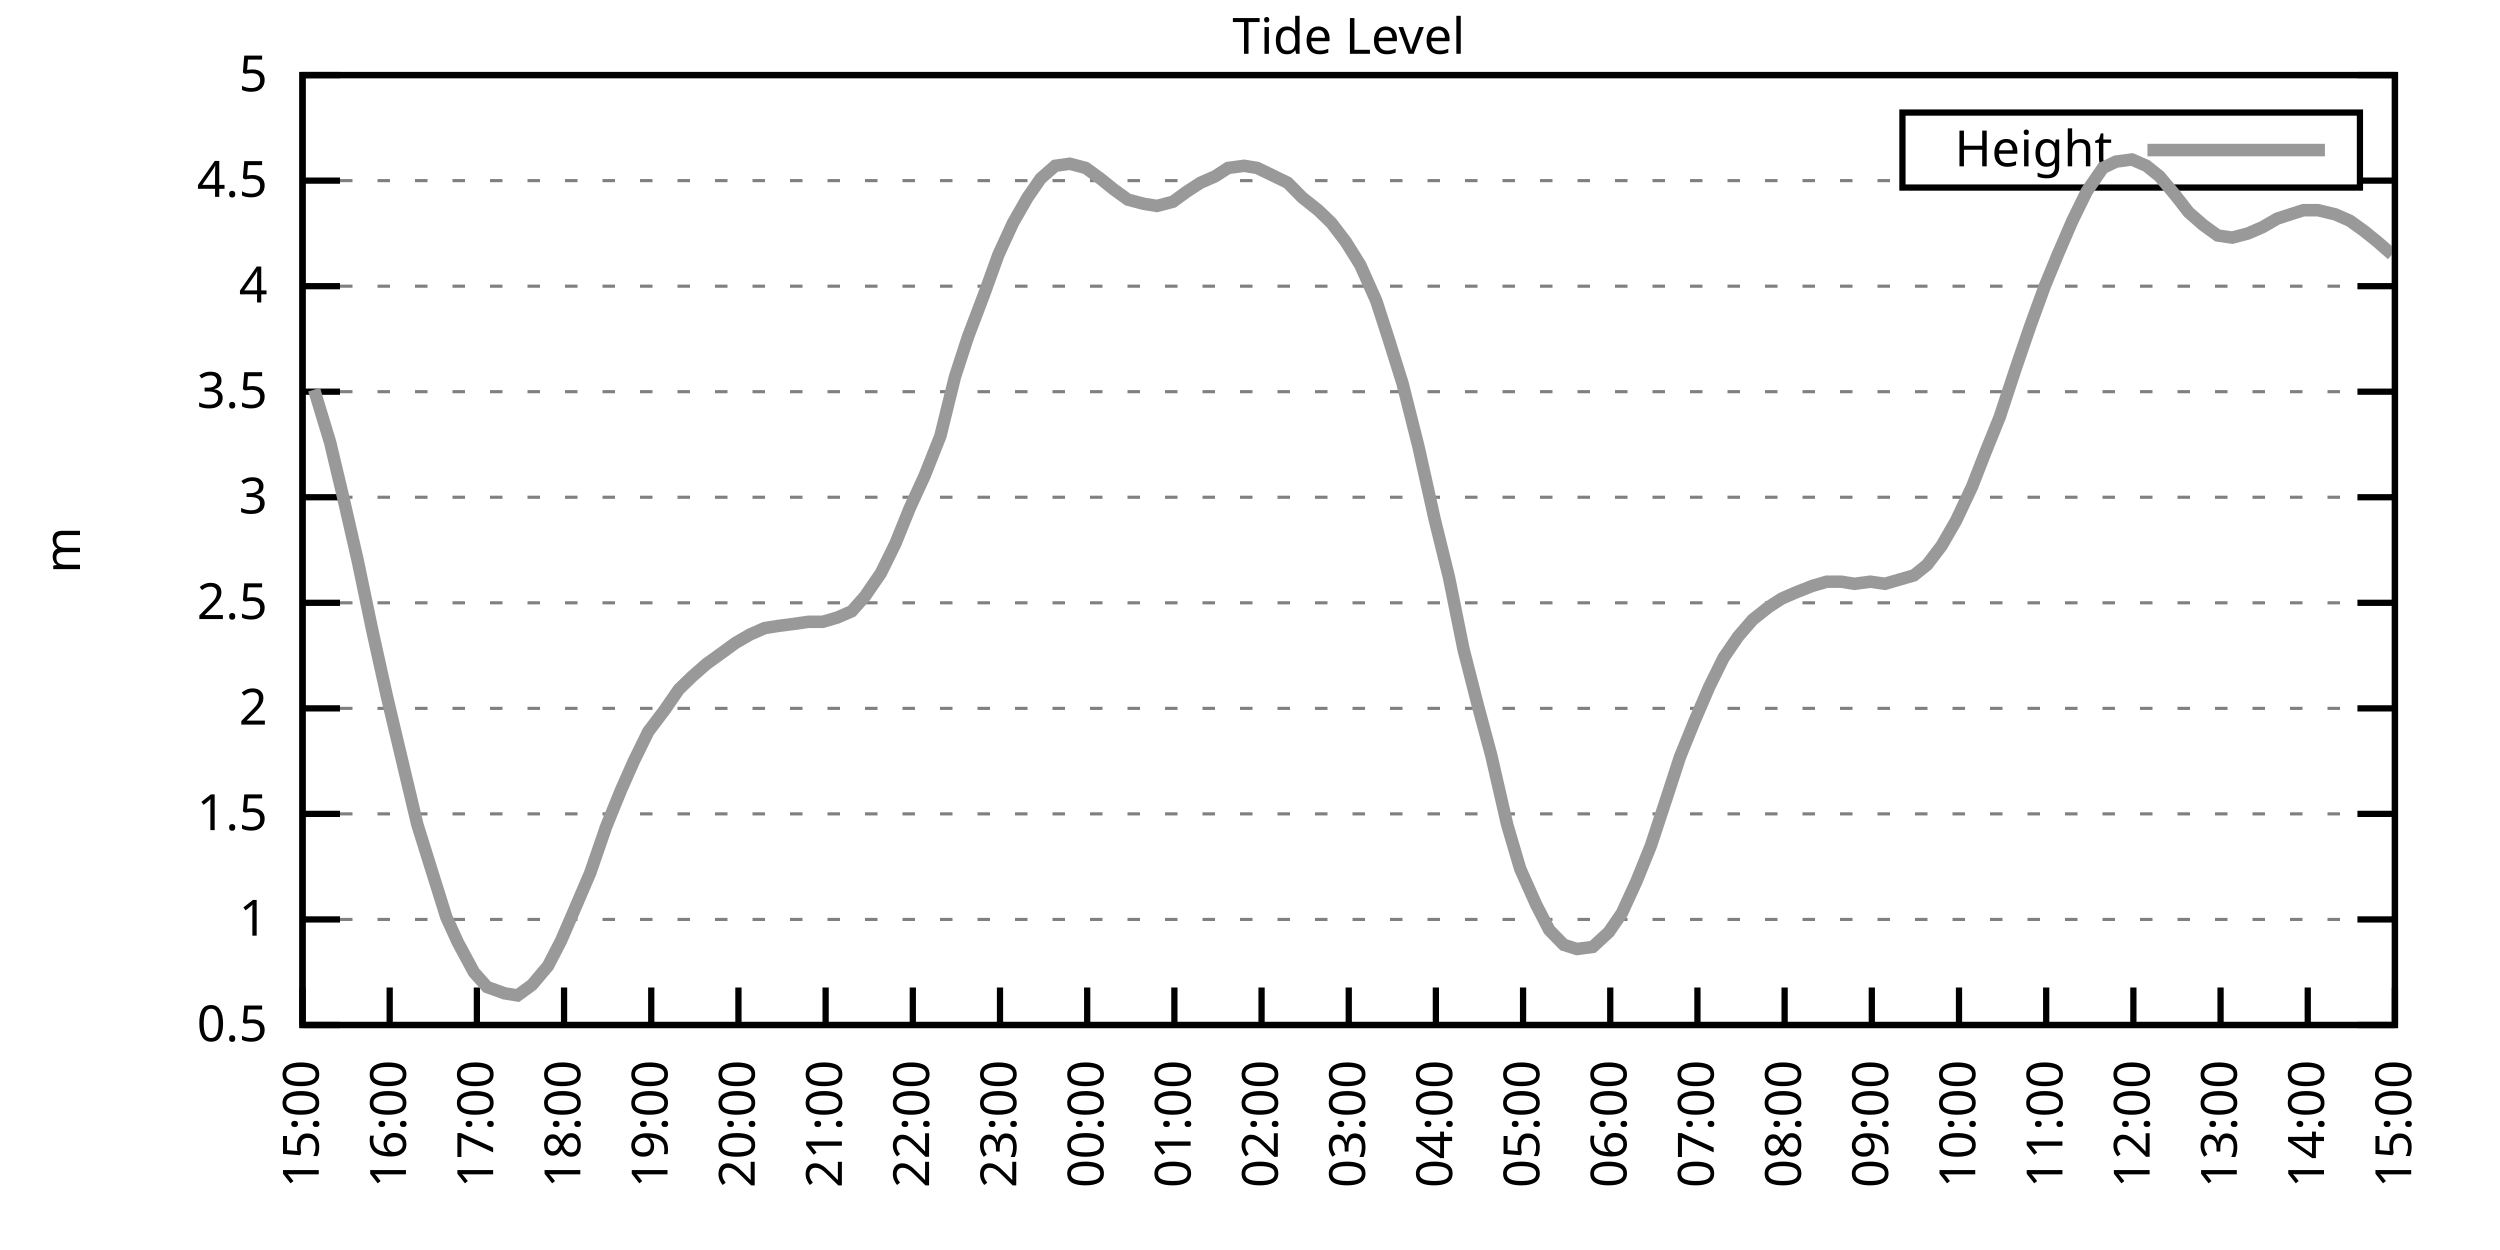
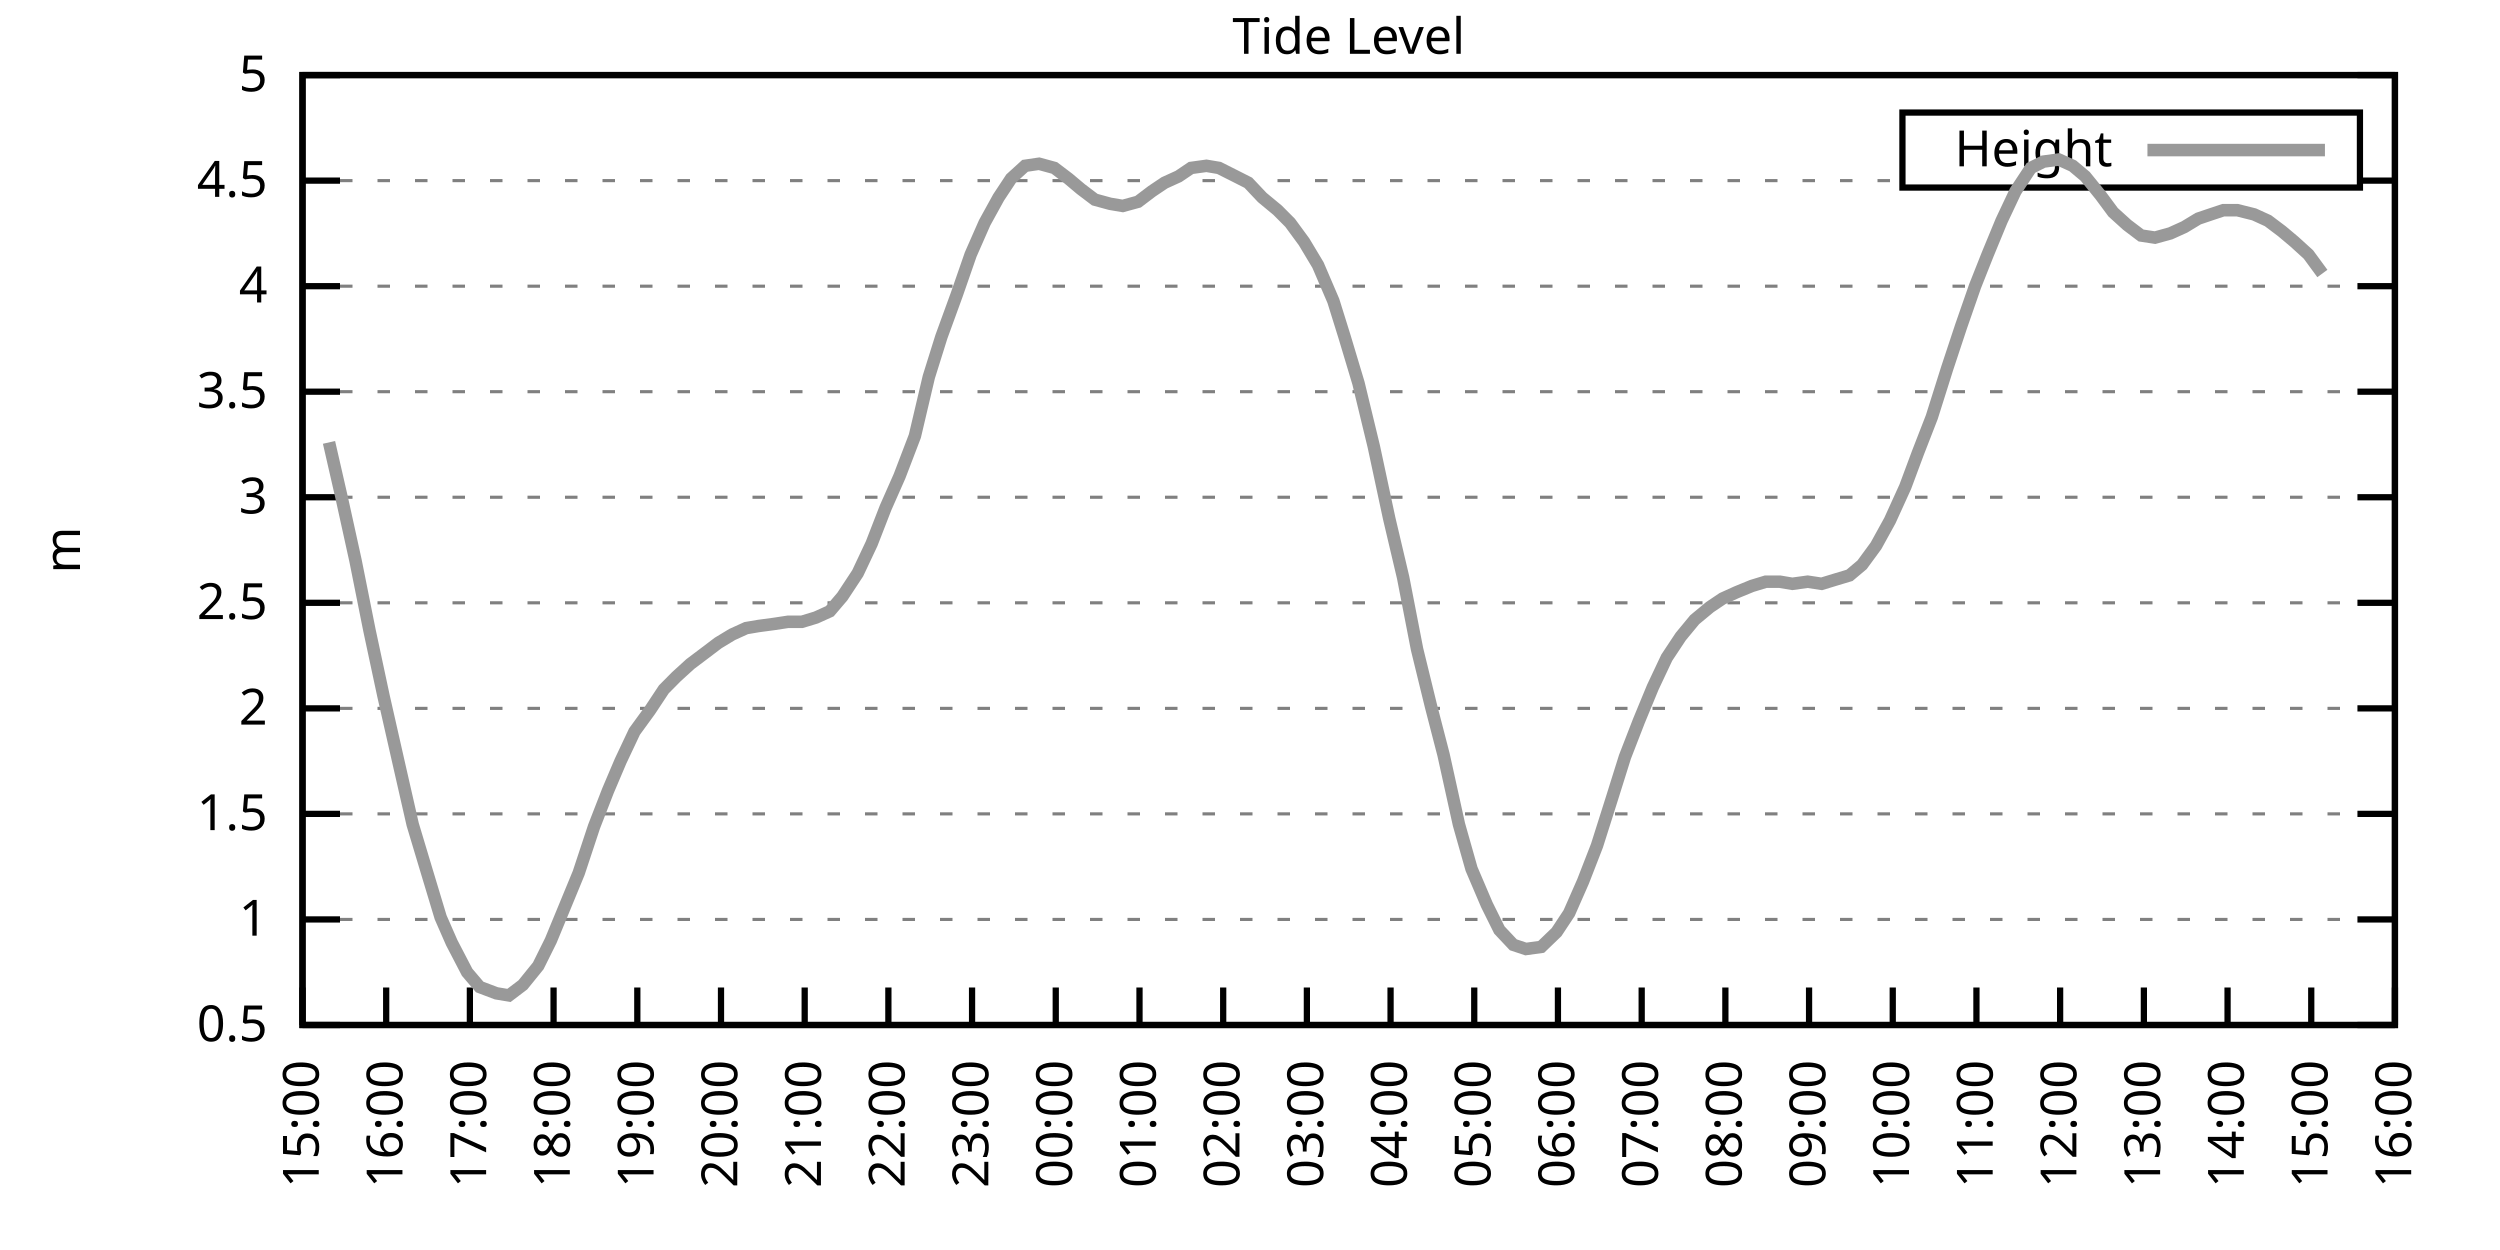
<svg xmlns="http://www.w3.org/2000/svg" xmlns:xlink="http://www.w3.org/1999/xlink" width="400" height="200" viewBox="0 0 400 200">
  <g id="gnuplot_canvas">
    <rect x="0" y="0" width="400" height="200" fill="none" />
    <defs>
      <circle id="gpDot" r="0.5" stroke-width="0.5" stroke="currentColor" />
      <path id="gpPt0" stroke-width="0.333" stroke="currentColor" d="M-1,0 h2 M0,-1 v2" />
      <path id="gpPt1" stroke-width="0.333" stroke="currentColor" d="M-1,-1 L1,1 M1,-1 L-1,1" />
      <path id="gpPt2" stroke-width="0.333" stroke="currentColor" d="M-1,0 L1,0 M0,-1 L0,1 M-1,-1 L1,1 M-1,1 L1,-1" />
      <rect id="gpPt3" stroke-width="0.333" stroke="currentColor" x="-1" y="-1" width="2" height="2" />
      <rect id="gpPt4" stroke-width="0.333" stroke="currentColor" fill="currentColor" x="-1" y="-1" width="2" height="2" />
      <circle id="gpPt5" stroke-width="0.333" stroke="currentColor" cx="0" cy="0" r="1" />
      <use xlink:href="#gpPt5" id="gpPt6" fill="currentColor" stroke="none" />
      <path id="gpPt7" stroke-width="0.333" stroke="currentColor" d="M0,-1.33 L-1.33,0.67 L1.33,0.67 z" />
      <use xlink:href="#gpPt7" id="gpPt8" fill="currentColor" stroke="none" />
      <use xlink:href="#gpPt7" id="gpPt9" stroke="currentColor" transform="rotate(180)" />
      <use xlink:href="#gpPt9" id="gpPt10" fill="currentColor" stroke="none" />
      <use xlink:href="#gpPt3" id="gpPt11" stroke="currentColor" transform="rotate(45)" />
      <use xlink:href="#gpPt11" id="gpPt12" fill="currentColor" stroke="none" />
      <path id="gpPt13" stroke-width="0.333" stroke="currentColor" d="M0,1.330 L1.265,0.411 L0.782,-1.067 L-0.782,-1.076 L-1.265,0.411 z" />
      <use xlink:href="#gpPt13" id="gpPt14" fill="currentColor" stroke="none" />
      <filter id="textbox" filterUnits="objectBoundingBox" x="0" y="0" height="1" width="1">
        <feFlood flood-color="white" flood-opacity="1" result="bgnd" />
        <feComposite in="SourceGraphic" in2="bgnd" operator="atop" />
      </filter>
      <filter id="greybox" filterUnits="objectBoundingBox" x="0" y="0" height="1" width="1">
        <feFlood flood-color="lightgrey" flood-opacity="1" result="grey" />
        <feComposite in="SourceGraphic" in2="grey" operator="atop" />
      </filter>
    </defs>
    <g fill="none" color="white" stroke="currentColor" stroke-width="1.00" stroke-linecap="butt" stroke-linejoin="miter">
</g>
    <g fill="none" color="black" stroke="currentColor" stroke-width="1.00" stroke-linecap="butt" stroke-linejoin="miter">
      <g stroke="none" shape-rendering="crispEdges">
        <polygon fill="rgb(255, 255, 255)" points="48.40,164.00 383.18,164.00 383.18,12.02 48.40,12.02 " />
      </g>
    </g>
    <g fill="none" color="black" stroke="currentColor" stroke-width="1.00" stroke-linecap="butt" stroke-linejoin="miter">
</g>
    <g fill="none" color="black" stroke="black" stroke-width="0.50" stroke-linecap="butt" stroke-linejoin="miter">
</g>
    <g fill="none" color="gray" stroke="currentColor" stroke-width="0.50" stroke-linecap="butt" stroke-linejoin="miter">
      <path stroke="gray" stroke-dasharray="2,4" class="gridline" d="M48.40,164.00 L383.19,164.00  " />
    </g>
    <g fill="none" color="gray" stroke="gray" stroke-width="1.00" stroke-linecap="butt" stroke-linejoin="miter">
</g>
    <g fill="none" color="black" stroke="currentColor" stroke-width="1.00" stroke-linecap="butt" stroke-linejoin="miter">
      <path stroke="black" d="M48.40,164.00 L54.40,164.00 M383.19,164.00 L377.19,164.00  " />
      <g transform="translate(42.80,166.60)" stroke="none" fill="black" font-family="Sans" font-size="8.00" text-anchor="end">
        <text>
          <tspan font-family="Sans"> 0.5</tspan>
        </text>
      </g>
    </g>
    <g fill="none" color="black" stroke="currentColor" stroke-width="1.00" stroke-linecap="butt" stroke-linejoin="miter">
</g>
    <g fill="none" color="black" stroke="black" stroke-width="0.50" stroke-linecap="butt" stroke-linejoin="miter">
</g>
    <g fill="none" color="gray" stroke="currentColor" stroke-width="0.50" stroke-linecap="butt" stroke-linejoin="miter">
      <path stroke="gray" stroke-dasharray="2,4" class="gridline" d="M48.40,147.11 L383.19,147.11  " />
    </g>
    <g fill="none" color="gray" stroke="gray" stroke-width="1.00" stroke-linecap="butt" stroke-linejoin="miter">
</g>
    <g fill="none" color="black" stroke="currentColor" stroke-width="1.00" stroke-linecap="butt" stroke-linejoin="miter">
      <path stroke="black" d="M48.40,147.11 L54.40,147.11 M383.19,147.11 L377.19,147.11  " />
      <g transform="translate(42.80,149.71)" stroke="none" fill="black" font-family="Sans" font-size="8.00" text-anchor="end">
        <text>
          <tspan font-family="Sans"> 1</tspan>
        </text>
      </g>
    </g>
    <g fill="none" color="black" stroke="currentColor" stroke-width="1.00" stroke-linecap="butt" stroke-linejoin="miter">
</g>
    <g fill="none" color="black" stroke="black" stroke-width="0.50" stroke-linecap="butt" stroke-linejoin="miter">
</g>
    <g fill="none" color="gray" stroke="currentColor" stroke-width="0.50" stroke-linecap="butt" stroke-linejoin="miter">
      <path stroke="gray" stroke-dasharray="2,4" class="gridline" d="M48.40,130.22 L383.19,130.22  " />
    </g>
    <g fill="none" color="gray" stroke="gray" stroke-width="1.00" stroke-linecap="butt" stroke-linejoin="miter">
</g>
    <g fill="none" color="black" stroke="currentColor" stroke-width="1.00" stroke-linecap="butt" stroke-linejoin="miter">
      <path stroke="black" d="M48.40,130.22 L54.40,130.22 M383.19,130.22 L377.19,130.22  " />
      <g transform="translate(42.80,132.82)" stroke="none" fill="black" font-family="Sans" font-size="8.00" text-anchor="end">
        <text>
          <tspan font-family="Sans"> 1.5</tspan>
        </text>
      </g>
    </g>
    <g fill="none" color="black" stroke="currentColor" stroke-width="1.00" stroke-linecap="butt" stroke-linejoin="miter">
</g>
    <g fill="none" color="black" stroke="black" stroke-width="0.50" stroke-linecap="butt" stroke-linejoin="miter">
</g>
    <g fill="none" color="gray" stroke="currentColor" stroke-width="0.50" stroke-linecap="butt" stroke-linejoin="miter">
      <path stroke="gray" stroke-dasharray="2,4" class="gridline" d="M48.40,113.34 L383.19,113.34  " />
    </g>
    <g fill="none" color="gray" stroke="gray" stroke-width="1.00" stroke-linecap="butt" stroke-linejoin="miter">
</g>
    <g fill="none" color="black" stroke="currentColor" stroke-width="1.00" stroke-linecap="butt" stroke-linejoin="miter">
      <path stroke="black" d="M48.40,113.34 L54.40,113.34 M383.19,113.34 L377.19,113.34  " />
      <g transform="translate(42.80,115.94)" stroke="none" fill="black" font-family="Sans" font-size="8.00" text-anchor="end">
        <text>
          <tspan font-family="Sans"> 2</tspan>
        </text>
      </g>
    </g>
    <g fill="none" color="black" stroke="currentColor" stroke-width="1.00" stroke-linecap="butt" stroke-linejoin="miter">
</g>
    <g fill="none" color="black" stroke="black" stroke-width="0.50" stroke-linecap="butt" stroke-linejoin="miter">
</g>
    <g fill="none" color="gray" stroke="currentColor" stroke-width="0.50" stroke-linecap="butt" stroke-linejoin="miter">
      <path stroke="gray" stroke-dasharray="2,4" class="gridline" d="M48.40,96.45 L383.19,96.45  " />
    </g>
    <g fill="none" color="gray" stroke="gray" stroke-width="1.00" stroke-linecap="butt" stroke-linejoin="miter">
</g>
    <g fill="none" color="black" stroke="currentColor" stroke-width="1.00" stroke-linecap="butt" stroke-linejoin="miter">
      <path stroke="black" d="M48.40,96.45 L54.40,96.45 M383.19,96.45 L377.19,96.45  " />
      <g transform="translate(42.80,99.05)" stroke="none" fill="black" font-family="Sans" font-size="8.00" text-anchor="end">
        <text>
          <tspan font-family="Sans"> 2.5</tspan>
        </text>
      </g>
    </g>
    <g fill="none" color="black" stroke="currentColor" stroke-width="1.00" stroke-linecap="butt" stroke-linejoin="miter">
</g>
    <g fill="none" color="black" stroke="black" stroke-width="0.50" stroke-linecap="butt" stroke-linejoin="miter">
</g>
    <g fill="none" color="gray" stroke="currentColor" stroke-width="0.50" stroke-linecap="butt" stroke-linejoin="miter">
      <path stroke="gray" stroke-dasharray="2,4" class="gridline" d="M48.40,79.56 L383.19,79.56  " />
    </g>
    <g fill="none" color="gray" stroke="gray" stroke-width="1.00" stroke-linecap="butt" stroke-linejoin="miter">
</g>
    <g fill="none" color="black" stroke="currentColor" stroke-width="1.00" stroke-linecap="butt" stroke-linejoin="miter">
      <path stroke="black" d="M48.40,79.56 L54.40,79.56 M383.19,79.56 L377.19,79.56  " />
      <g transform="translate(42.80,82.16)" stroke="none" fill="black" font-family="Sans" font-size="8.00" text-anchor="end">
        <text>
          <tspan font-family="Sans"> 3</tspan>
        </text>
      </g>
    </g>
    <g fill="none" color="black" stroke="currentColor" stroke-width="1.00" stroke-linecap="butt" stroke-linejoin="miter">
</g>
    <g fill="none" color="black" stroke="black" stroke-width="0.50" stroke-linecap="butt" stroke-linejoin="miter">
</g>
    <g fill="none" color="gray" stroke="currentColor" stroke-width="0.50" stroke-linecap="butt" stroke-linejoin="miter">
      <path stroke="gray" stroke-dasharray="2,4" class="gridline" d="M48.40,62.67 L383.19,62.67  " />
    </g>
    <g fill="none" color="gray" stroke="gray" stroke-width="1.00" stroke-linecap="butt" stroke-linejoin="miter">
</g>
    <g fill="none" color="black" stroke="currentColor" stroke-width="1.00" stroke-linecap="butt" stroke-linejoin="miter">
      <path stroke="black" d="M48.40,62.67 L54.40,62.67 M383.19,62.67 L377.19,62.67  " />
      <g transform="translate(42.80,65.27)" stroke="none" fill="black" font-family="Sans" font-size="8.00" text-anchor="end">
        <text>
          <tspan font-family="Sans"> 3.5</tspan>
        </text>
      </g>
    </g>
    <g fill="none" color="black" stroke="currentColor" stroke-width="1.00" stroke-linecap="butt" stroke-linejoin="miter">
</g>
    <g fill="none" color="black" stroke="black" stroke-width="0.50" stroke-linecap="butt" stroke-linejoin="miter">
</g>
    <g fill="none" color="gray" stroke="currentColor" stroke-width="0.50" stroke-linecap="butt" stroke-linejoin="miter">
      <path stroke="gray" stroke-dasharray="2,4" class="gridline" d="M48.40,45.79 L383.19,45.79  " />
    </g>
    <g fill="none" color="gray" stroke="gray" stroke-width="1.00" stroke-linecap="butt" stroke-linejoin="miter">
</g>
    <g fill="none" color="black" stroke="currentColor" stroke-width="1.00" stroke-linecap="butt" stroke-linejoin="miter">
      <path stroke="black" d="M48.40,45.79 L54.40,45.79 M383.19,45.79 L377.19,45.79  " />
      <g transform="translate(42.80,48.39)" stroke="none" fill="black" font-family="Sans" font-size="8.00" text-anchor="end">
        <text>
          <tspan font-family="Sans"> 4</tspan>
        </text>
      </g>
    </g>
    <g fill="none" color="black" stroke="currentColor" stroke-width="1.00" stroke-linecap="butt" stroke-linejoin="miter">
</g>
    <g fill="none" color="black" stroke="black" stroke-width="0.50" stroke-linecap="butt" stroke-linejoin="miter">
</g>
    <g fill="none" color="gray" stroke="currentColor" stroke-width="0.50" stroke-linecap="butt" stroke-linejoin="miter">
      <path stroke="gray" stroke-dasharray="2,4" class="gridline" d="M48.40,28.90 L304.39,28.90 M377.59,28.90 L383.19,28.90  " />
    </g>
    <g fill="none" color="gray" stroke="gray" stroke-width="1.00" stroke-linecap="butt" stroke-linejoin="miter">
</g>
    <g fill="none" color="black" stroke="currentColor" stroke-width="1.00" stroke-linecap="butt" stroke-linejoin="miter">
      <path stroke="black" d="M48.40,28.90 L54.40,28.90 M383.19,28.90 L377.19,28.90  " />
      <g transform="translate(42.80,31.50)" stroke="none" fill="black" font-family="Sans" font-size="8.00" text-anchor="end">
        <text>
          <tspan font-family="Sans"> 4.5</tspan>
        </text>
      </g>
    </g>
    <g fill="none" color="black" stroke="currentColor" stroke-width="1.00" stroke-linecap="butt" stroke-linejoin="miter">
</g>
    <g fill="none" color="black" stroke="black" stroke-width="0.50" stroke-linecap="butt" stroke-linejoin="miter">
</g>
    <g fill="none" color="gray" stroke="currentColor" stroke-width="0.50" stroke-linecap="butt" stroke-linejoin="miter">
      <path stroke="gray" stroke-dasharray="2,4" class="gridline" d="M48.40,12.01 L383.19,12.01  " />
    </g>
    <g fill="none" color="gray" stroke="gray" stroke-width="1.00" stroke-linecap="butt" stroke-linejoin="miter">
</g>
    <g fill="none" color="black" stroke="currentColor" stroke-width="1.00" stroke-linecap="butt" stroke-linejoin="miter">
      <path stroke="black" d="M48.40,12.01 L54.40,12.01 M383.19,12.01 L377.19,12.01  " />
      <g transform="translate(42.80,14.61)" stroke="none" fill="black" font-family="Sans" font-size="8.00" text-anchor="end">
        <text>
          <tspan font-family="Sans"> 5</tspan>
        </text>
      </g>
    </g>
    <g fill="none" color="black" stroke="currentColor" stroke-width="1.00" stroke-linecap="butt" stroke-linejoin="miter">
      <path stroke="black" d="M48.40,164.00 L48.40,158.00  " />
      <g transform="translate(51.00,169.60) rotate(270.00)" stroke="none" fill="black" font-family="Sans" font-size="8.00" text-anchor="end">
        <text>
          <tspan font-family="Sans">15:00</tspan>
        </text>
      </g>
    </g>
    <g fill="none" color="black" stroke="currentColor" stroke-width="1.00" stroke-linecap="butt" stroke-linejoin="miter">
-       <path stroke="black" d="M62.35,164.00 L62.35,158.00  " />
-       <g transform="translate(64.95,169.60) rotate(270.00)" stroke="none" fill="black" font-family="Sans" font-size="8.00" text-anchor="end">
+       <path stroke="black" d="M61.79,164.00 L61.79,158.00  " />
+       <g transform="translate(64.39,169.60) rotate(270.00)" stroke="none" fill="black" font-family="Sans" font-size="8.00" text-anchor="end">
        <text>
          <tspan font-family="Sans">16:00</tspan>
        </text>
      </g>
    </g>
    <g fill="none" color="black" stroke="currentColor" stroke-width="1.00" stroke-linecap="butt" stroke-linejoin="miter">
-       <path stroke="black" d="M76.30,164.00 L76.30,158.00  " />
-       <g transform="translate(78.90,169.60) rotate(270.00)" stroke="none" fill="black" font-family="Sans" font-size="8.00" text-anchor="end">
+       <path stroke="black" d="M75.18,164.00 L75.18,158.00  " />
+       <g transform="translate(77.78,169.60) rotate(270.00)" stroke="none" fill="black" font-family="Sans" font-size="8.00" text-anchor="end">
        <text>
          <tspan font-family="Sans">17:00</tspan>
        </text>
      </g>
    </g>
    <g fill="none" color="black" stroke="currentColor" stroke-width="1.00" stroke-linecap="butt" stroke-linejoin="miter">
-       <path stroke="black" d="M90.25,164.00 L90.25,158.00  " />
-       <g transform="translate(92.85,169.60) rotate(270.00)" stroke="none" fill="black" font-family="Sans" font-size="8.00" text-anchor="end">
+       <path stroke="black" d="M88.57,164.00 L88.57,158.00  " />
+       <g transform="translate(91.17,169.60) rotate(270.00)" stroke="none" fill="black" font-family="Sans" font-size="8.00" text-anchor="end">
        <text>
          <tspan font-family="Sans">18:00</tspan>
        </text>
      </g>
    </g>
    <g fill="none" color="black" stroke="currentColor" stroke-width="1.00" stroke-linecap="butt" stroke-linejoin="miter">
-       <path stroke="black" d="M104.20,164.00 L104.20,158.00  " />
-       <g transform="translate(106.80,169.60) rotate(270.00)" stroke="none" fill="black" font-family="Sans" font-size="8.00" text-anchor="end">
+       <path stroke="black" d="M101.97,164.00 L101.97,158.00  " />
+       <g transform="translate(104.57,169.60) rotate(270.00)" stroke="none" fill="black" font-family="Sans" font-size="8.00" text-anchor="end">
        <text>
          <tspan font-family="Sans">19:00</tspan>
        </text>
      </g>
    </g>
    <g fill="none" color="black" stroke="currentColor" stroke-width="1.00" stroke-linecap="butt" stroke-linejoin="miter">
-       <path stroke="black" d="M118.15,164.00 L118.15,158.00  " />
-       <g transform="translate(120.75,169.60) rotate(270.00)" stroke="none" fill="black" font-family="Sans" font-size="8.00" text-anchor="end">
+       <path stroke="black" d="M115.36,164.00 L115.36,158.00  " />
+       <g transform="translate(117.96,169.60) rotate(270.00)" stroke="none" fill="black" font-family="Sans" font-size="8.00" text-anchor="end">
        <text>
          <tspan font-family="Sans">20:00</tspan>
        </text>
      </g>
    </g>
    <g fill="none" color="black" stroke="currentColor" stroke-width="1.00" stroke-linecap="butt" stroke-linejoin="miter">
-       <path stroke="black" d="M132.10,164.00 L132.10,158.00  " />
-       <g transform="translate(134.70,169.60) rotate(270.00)" stroke="none" fill="black" font-family="Sans" font-size="8.00" text-anchor="end">
+       <path stroke="black" d="M128.75,164.00 L128.75,158.00  " />
+       <g transform="translate(131.35,169.60) rotate(270.00)" stroke="none" fill="black" font-family="Sans" font-size="8.00" text-anchor="end">
        <text>
          <tspan font-family="Sans">21:00</tspan>
        </text>
      </g>
    </g>
    <g fill="none" color="black" stroke="currentColor" stroke-width="1.00" stroke-linecap="butt" stroke-linejoin="miter">
-       <path stroke="black" d="M146.05,164.00 L146.05,158.00  " />
-       <g transform="translate(148.65,169.60) rotate(270.00)" stroke="none" fill="black" font-family="Sans" font-size="8.00" text-anchor="end">
+       <path stroke="black" d="M142.14,164.00 L142.14,158.00  " />
+       <g transform="translate(144.74,169.60) rotate(270.00)" stroke="none" fill="black" font-family="Sans" font-size="8.00" text-anchor="end">
        <text>
          <tspan font-family="Sans">22:00</tspan>
        </text>
      </g>
    </g>
    <g fill="none" color="black" stroke="currentColor" stroke-width="1.00" stroke-linecap="butt" stroke-linejoin="miter">
-       <path stroke="black" d="M160.00,164.00 L160.00,158.00  " />
-       <g transform="translate(162.60,169.60) rotate(270.00)" stroke="none" fill="black" font-family="Sans" font-size="8.00" text-anchor="end">
+       <path stroke="black" d="M155.53,164.00 L155.53,158.00  " />
+       <g transform="translate(158.13,169.60) rotate(270.00)" stroke="none" fill="black" font-family="Sans" font-size="8.00" text-anchor="end">
        <text>
          <tspan font-family="Sans">23:00</tspan>
        </text>
      </g>
    </g>
    <g fill="none" color="black" stroke="currentColor" stroke-width="1.00" stroke-linecap="butt" stroke-linejoin="miter">
-       <path stroke="black" d="M173.95,164.00 L173.95,158.00  " />
-       <g transform="translate(176.55,169.60) rotate(270.00)" stroke="none" fill="black" font-family="Sans" font-size="8.00" text-anchor="end">
+       <path stroke="black" d="M168.92,164.00 L168.92,158.00  " />
+       <g transform="translate(171.52,169.60) rotate(270.00)" stroke="none" fill="black" font-family="Sans" font-size="8.00" text-anchor="end">
        <text>
          <tspan font-family="Sans">00:00</tspan>
        </text>
      </g>
    </g>
    <g fill="none" color="black" stroke="currentColor" stroke-width="1.00" stroke-linecap="butt" stroke-linejoin="miter">
-       <path stroke="black" d="M187.90,164.00 L187.90,158.00  " />
-       <g transform="translate(190.50,169.60) rotate(270.00)" stroke="none" fill="black" font-family="Sans" font-size="8.00" text-anchor="end">
+       <path stroke="black" d="M182.32,164.00 L182.32,158.00  " />
+       <g transform="translate(184.92,169.60) rotate(270.00)" stroke="none" fill="black" font-family="Sans" font-size="8.00" text-anchor="end">
        <text>
          <tspan font-family="Sans">01:00</tspan>
        </text>
      </g>
    </g>
    <g fill="none" color="black" stroke="currentColor" stroke-width="1.00" stroke-linecap="butt" stroke-linejoin="miter">
-       <path stroke="black" d="M201.85,164.00 L201.85,158.00  " />
-       <g transform="translate(204.45,169.60) rotate(270.00)" stroke="none" fill="black" font-family="Sans" font-size="8.00" text-anchor="end">
+       <path stroke="black" d="M195.71,164.00 L195.71,158.00  " />
+       <g transform="translate(198.31,169.60) rotate(270.00)" stroke="none" fill="black" font-family="Sans" font-size="8.00" text-anchor="end">
        <text>
          <tspan font-family="Sans">02:00</tspan>
        </text>
      </g>
    </g>
    <g fill="none" color="black" stroke="currentColor" stroke-width="1.00" stroke-linecap="butt" stroke-linejoin="miter">
-       <path stroke="black" d="M215.80,164.00 L215.80,158.00  " />
-       <g transform="translate(218.40,169.60) rotate(270.00)" stroke="none" fill="black" font-family="Sans" font-size="8.00" text-anchor="end">
+       <path stroke="black" d="M209.10,164.00 L209.10,158.00  " />
+       <g transform="translate(211.70,169.60) rotate(270.00)" stroke="none" fill="black" font-family="Sans" font-size="8.00" text-anchor="end">
        <text>
          <tspan font-family="Sans">03:00</tspan>
        </text>
      </g>
    </g>
    <g fill="none" color="black" stroke="currentColor" stroke-width="1.00" stroke-linecap="butt" stroke-linejoin="miter">
-       <path stroke="black" d="M229.74,164.00 L229.74,158.00  " />
-       <g transform="translate(232.34,169.60) rotate(270.00)" stroke="none" fill="black" font-family="Sans" font-size="8.00" text-anchor="end">
+       <path stroke="black" d="M222.49,164.00 L222.49,158.00  " />
+       <g transform="translate(225.09,169.60) rotate(270.00)" stroke="none" fill="black" font-family="Sans" font-size="8.00" text-anchor="end">
        <text>
          <tspan font-family="Sans">04:00</tspan>
        </text>
      </g>
    </g>
    <g fill="none" color="black" stroke="currentColor" stroke-width="1.00" stroke-linecap="butt" stroke-linejoin="miter">
-       <path stroke="black" d="M243.69,164.00 L243.69,158.00  " />
-       <g transform="translate(246.29,169.60) rotate(270.00)" stroke="none" fill="black" font-family="Sans" font-size="8.00" text-anchor="end">
+       <path stroke="black" d="M235.88,164.00 L235.88,158.00  " />
+       <g transform="translate(238.48,169.60) rotate(270.00)" stroke="none" fill="black" font-family="Sans" font-size="8.00" text-anchor="end">
        <text>
          <tspan font-family="Sans">05:00</tspan>
        </text>
      </g>
    </g>
    <g fill="none" color="black" stroke="currentColor" stroke-width="1.00" stroke-linecap="butt" stroke-linejoin="miter">
-       <path stroke="black" d="M257.64,164.00 L257.64,158.00  " />
-       <g transform="translate(260.24,169.60) rotate(270.00)" stroke="none" fill="black" font-family="Sans" font-size="8.00" text-anchor="end">
+       <path stroke="black" d="M249.27,164.00 L249.27,158.00  " />
+       <g transform="translate(251.87,169.60) rotate(270.00)" stroke="none" fill="black" font-family="Sans" font-size="8.00" text-anchor="end">
        <text>
          <tspan font-family="Sans">06:00</tspan>
        </text>
      </g>
    </g>
    <g fill="none" color="black" stroke="currentColor" stroke-width="1.00" stroke-linecap="butt" stroke-linejoin="miter">
-       <path stroke="black" d="M271.59,164.00 L271.59,158.00  " />
-       <g transform="translate(274.19,169.60) rotate(270.00)" stroke="none" fill="black" font-family="Sans" font-size="8.00" text-anchor="end">
+       <path stroke="black" d="M262.67,164.00 L262.67,158.00  " />
+       <g transform="translate(265.27,169.60) rotate(270.00)" stroke="none" fill="black" font-family="Sans" font-size="8.00" text-anchor="end">
        <text>
          <tspan font-family="Sans">07:00</tspan>
        </text>
      </g>
    </g>
    <g fill="none" color="black" stroke="currentColor" stroke-width="1.00" stroke-linecap="butt" stroke-linejoin="miter">
-       <path stroke="black" d="M285.54,164.00 L285.54,158.00  " />
-       <g transform="translate(288.14,169.60) rotate(270.00)" stroke="none" fill="black" font-family="Sans" font-size="8.00" text-anchor="end">
+       <path stroke="black" d="M276.06,164.00 L276.06,158.00  " />
+       <g transform="translate(278.66,169.60) rotate(270.00)" stroke="none" fill="black" font-family="Sans" font-size="8.00" text-anchor="end">
        <text>
          <tspan font-family="Sans">08:00</tspan>
        </text>
      </g>
    </g>
    <g fill="none" color="black" stroke="currentColor" stroke-width="1.00" stroke-linecap="butt" stroke-linejoin="miter">
-       <path stroke="black" d="M299.49,164.00 L299.49,158.00  " />
-       <g transform="translate(302.09,169.60) rotate(270.00)" stroke="none" fill="black" font-family="Sans" font-size="8.00" text-anchor="end">
+       <path stroke="black" d="M289.45,164.00 L289.45,158.00  " />
+       <g transform="translate(292.05,169.60) rotate(270.00)" stroke="none" fill="black" font-family="Sans" font-size="8.00" text-anchor="end">
        <text>
          <tspan font-family="Sans">09:00</tspan>
        </text>
      </g>
    </g>
    <g fill="none" color="black" stroke="currentColor" stroke-width="1.00" stroke-linecap="butt" stroke-linejoin="miter">
-       <path stroke="black" d="M313.44,164.00 L313.44,158.00  " />
-       <g transform="translate(316.04,169.60) rotate(270.00)" stroke="none" fill="black" font-family="Sans" font-size="8.00" text-anchor="end">
+       <path stroke="black" d="M302.84,164.00 L302.84,158.00  " />
+       <g transform="translate(305.44,169.60) rotate(270.00)" stroke="none" fill="black" font-family="Sans" font-size="8.00" text-anchor="end">
        <text>
          <tspan font-family="Sans">10:00</tspan>
        </text>
      </g>
    </g>
    <g fill="none" color="black" stroke="currentColor" stroke-width="1.00" stroke-linecap="butt" stroke-linejoin="miter">
-       <path stroke="black" d="M327.39,164.00 L327.39,158.00  " />
-       <g transform="translate(329.99,169.60) rotate(270.00)" stroke="none" fill="black" font-family="Sans" font-size="8.00" text-anchor="end">
+       <path stroke="black" d="M316.23,164.00 L316.23,158.00  " />
+       <g transform="translate(318.83,169.60) rotate(270.00)" stroke="none" fill="black" font-family="Sans" font-size="8.00" text-anchor="end">
        <text>
          <tspan font-family="Sans">11:00</tspan>
        </text>
      </g>
    </g>
    <g fill="none" color="black" stroke="currentColor" stroke-width="1.00" stroke-linecap="butt" stroke-linejoin="miter">
-       <path stroke="black" d="M341.34,164.00 L341.34,158.00  " />
-       <g transform="translate(343.94,169.60) rotate(270.00)" stroke="none" fill="black" font-family="Sans" font-size="8.00" text-anchor="end">
+       <path stroke="black" d="M329.62,164.00 L329.62,158.00  " />
+       <g transform="translate(332.22,169.60) rotate(270.00)" stroke="none" fill="black" font-family="Sans" font-size="8.00" text-anchor="end">
        <text>
          <tspan font-family="Sans">12:00</tspan>
        </text>
      </g>
    </g>
    <g fill="none" color="black" stroke="currentColor" stroke-width="1.00" stroke-linecap="butt" stroke-linejoin="miter">
-       <path stroke="black" d="M355.29,164.00 L355.29,158.00  " />
-       <g transform="translate(357.89,169.60) rotate(270.00)" stroke="none" fill="black" font-family="Sans" font-size="8.00" text-anchor="end">
+       <path stroke="black" d="M343.02,164.00 L343.02,158.00  " />
+       <g transform="translate(345.62,169.60) rotate(270.00)" stroke="none" fill="black" font-family="Sans" font-size="8.00" text-anchor="end">
        <text>
          <tspan font-family="Sans">13:00</tspan>
        </text>
      </g>
    </g>
    <g fill="none" color="black" stroke="currentColor" stroke-width="1.00" stroke-linecap="butt" stroke-linejoin="miter">
-       <path stroke="black" d="M369.24,164.00 L369.24,158.00  " />
-       <g transform="translate(371.84,169.60) rotate(270.00)" stroke="none" fill="black" font-family="Sans" font-size="8.00" text-anchor="end">
+       <path stroke="black" d="M356.41,164.00 L356.41,158.00  " />
+       <g transform="translate(359.01,169.60) rotate(270.00)" stroke="none" fill="black" font-family="Sans" font-size="8.00" text-anchor="end">
        <text>
          <tspan font-family="Sans">14:00</tspan>
+         </text>
+       </g>
+     </g>
+     <g fill="none" color="black" stroke="currentColor" stroke-width="1.00" stroke-linecap="butt" stroke-linejoin="miter">
+       <path stroke="black" d="M369.80,164.00 L369.80,158.00  " />
+       <g transform="translate(372.40,169.60) rotate(270.00)" stroke="none" fill="black" font-family="Sans" font-size="8.00" text-anchor="end">
+         <text>
+           <tspan font-family="Sans">15:00</tspan>
        </text>
      </g>
    </g>
    <g fill="none" color="black" stroke="currentColor" stroke-width="1.00" stroke-linecap="butt" stroke-linejoin="miter">
      <path stroke="black" d="M383.19,164.00 L383.19,158.00  " />
      <g transform="translate(385.79,169.60) rotate(270.00)" stroke="none" fill="black" font-family="Sans" font-size="8.00" text-anchor="end">
        <text>
-           <tspan font-family="Sans">15:00</tspan>
+           <tspan font-family="Sans">16:00</tspan>
        </text>
      </g>
    </g>
    <g fill="none" color="black" stroke="currentColor" stroke-width="1.00" stroke-linecap="butt" stroke-linejoin="miter">
</g>
    <g fill="none" color="black" stroke="currentColor" stroke-width="1.00" stroke-linecap="butt" stroke-linejoin="miter">
      <path stroke="black" d="M48.40,12.01 L48.40,164.00 L383.19,164.00 L383.19,12.01 L48.40,12.01 Z  " />
    </g>
    <g fill="none" color="black" stroke="currentColor" stroke-width="1.00" stroke-linecap="butt" stroke-linejoin="miter">
</g>
    <g fill="none" color="black" stroke="currentColor" stroke-width="1.00" stroke-linecap="butt" stroke-linejoin="miter">
      <path stroke="black" d="M304.39,30.01 L304.39,18.01 L377.59,18.01 L377.59,30.01 L304.39,30.01 Z  " />
    </g>
    <g id="Tide_level_plot_1">
      <g fill="none" color="white" stroke="black" stroke-width="2.00" stroke-linecap="butt" stroke-linejoin="miter">
</g>
      <g fill="none" color="black" stroke="currentColor" stroke-width="2.00" stroke-linecap="butt" stroke-linejoin="miter">
        <g transform="translate(337.99,26.61)" stroke="none" fill="black" font-family="Sans" font-size="8.00" text-anchor="end">
          <text>
            <tspan font-family="Sans">Height</tspan>
          </text>
        </g>
      </g>
      <g fill="none" color="black" stroke="currentColor" stroke-width="2.00" stroke-linecap="butt" stroke-linejoin="miter">
-         <path stroke="rgb(153, 153, 153)" d="M343.59,24.01 L371.99,24.01 M50.26,62.34 L52.82,70.78 L54.91,79.56 L57.23,89.69 L59.56,100.84 L61.88,111.31   L64.44,122.12 L66.77,131.91 L69.09,139.34 L71.42,146.77 L73.28,150.83 L75.83,155.56 L77.93,157.92 L80.72,158.93   L82.81,159.27 L85.13,157.58 L87.69,154.54 L89.78,150.49 L92.11,145.09 L94.43,139.68 L96.99,132.25 L99.32,126.51   L101.41,121.78 L103.73,117.05 L106.29,113.67 L108.62,110.30 L110.71,108.27 L113.03,106.24 L115.36,104.56 L117.68,102.87   L120.01,101.52 L122.33,100.50 L124.43,100.16 L126.98,99.83 L129.31,99.49 L131.63,99.49 L133.96,98.81 L136.28,97.80   L138.37,95.44 L140.93,91.72 L143.26,86.99 L145.58,81.25 L147.91,76.18 L150.46,69.77 L152.79,60.31 L154.88,53.89   L157.44,47.14 L159.76,40.72 L162.09,35.65 L164.41,31.60 L166.51,28.56 L168.83,26.53 L171.16,26.20 L173.71,26.87   L176.04,28.56 L178.13,30.25 L180.46,31.94 L183.01,32.61 L185.11,32.95 L187.66,32.28 L189.99,30.59 L192.08,29.24   L194.41,28.22 L196.50,26.87 L199.06,26.53 L201.15,26.87 L203.94,28.22 L206.03,29.24 L208.36,31.60 L210.91,33.63   L213.01,35.65 L215.33,38.69 L217.65,42.41 L220.21,48.15 L222.07,53.89 L224.40,61.32 L226.95,71.45 L229.51,82.94   L231.84,92.40 L234.16,103.88 L236.49,113.00 L238.58,120.77 L241.14,131.91 L243.23,139.01 L245.79,144.75 L247.88,148.80   L250.20,151.17 L252.30,151.84 L254.85,151.50 L257.41,149.14 L259.50,146.10 L261.83,141.03 L264.15,135.29 L266.71,127.52   L268.80,121.11 L271.13,115.36 L273.45,109.96 L275.78,105.23 L278.10,101.85 L280.43,99.15 L282.99,97.12 L285.08,95.77   L287.40,94.76 L289.96,93.75 L292.29,93.07 L294.61,93.07 L296.70,93.41 L299.26,93.07 L301.58,93.41 L303.91,92.73   L306.23,92.06 L308.33,90.37 L310.65,87.33 L312.98,83.28 L315.53,77.87 L317.63,72.47 L319.95,66.73 L322.51,58.96   L324.83,52.20 L327.16,45.79 L329.25,40.72 L331.58,35.32 L333.90,30.59 L336.46,26.87 L338.55,25.86 L341.11,25.52   L343.43,26.53 L345.53,28.22 L348.08,31.26 L350.18,33.96 L352.50,35.99 L354.83,37.68 L357.15,38.02 L359.71,37.34   L362.03,36.33 L364.36,34.98 L366.45,34.30 L368.54,33.63 L370.87,33.63 L373.66,34.30 L375.98,35.32 L378.31,37.00   L380.40,38.69 L382.73,40.72  " />
+         <path stroke="rgb(153, 153, 153)" d="M343.59,24.01 L371.99,24.01 M52.64,70.78 L54.65,79.56 L56.88,89.69 L59.11,100.84 L61.35,111.31 L63.80,122.12   L66.03,131.91 L68.26,139.34 L70.50,146.77 L72.28,150.83 L74.74,155.56 L76.75,157.92 L79.42,158.93 L81.43,159.27   L83.66,157.58 L86.12,154.54 L88.13,150.49 L90.36,145.09 L92.59,139.68 L95.05,132.25 L97.28,126.51 L99.29,121.78   L101.52,117.05 L103.98,113.67 L106.21,110.30 L108.22,108.27 L110.45,106.24 L112.68,104.56 L114.91,102.87 L117.14,101.52   L119.38,100.50 L121.38,100.16 L123.84,99.83 L126.07,99.49 L128.30,99.49 L130.54,98.81 L132.77,97.80 L134.78,95.44   L137.23,91.72 L139.46,86.99 L141.69,81.25 L143.93,76.18 L146.38,69.77 L148.61,60.31 L150.62,53.89 L153.08,47.14   L155.31,40.72 L157.54,35.65 L159.77,31.60 L161.78,28.56 L164.01,26.53 L166.25,26.20 L168.70,26.87 L170.93,28.56   L172.94,30.25 L175.17,31.94 L177.63,32.61 L179.64,32.95 L182.09,32.28 L184.32,30.59 L186.33,29.24 L188.57,28.22   L190.57,26.87 L193.03,26.53 L195.04,26.87 L197.72,28.22 L199.73,29.24 L201.96,31.60 L204.41,33.63 L206.42,35.65   L208.65,38.69 L210.88,42.41 L213.34,48.15 L215.13,53.89 L217.36,61.32 L219.81,71.45 L222.27,82.94 L224.50,92.40   L226.73,103.88 L228.96,113.00 L230.97,120.77 L233.43,131.91 L235.44,139.01 L237.89,144.75 L239.90,148.80 L242.13,151.17   L244.14,151.84 L246.60,151.50 L249.05,149.14 L251.06,146.10 L253.29,141.03 L255.52,135.29 L257.98,127.52 L259.99,121.11   L262.22,115.36 L264.45,109.96 L266.68,105.23 L268.92,101.85 L271.15,99.15 L273.60,97.12 L275.61,95.77 L277.84,94.76   L280.30,93.75 L282.53,93.07 L284.76,93.07 L286.77,93.41 L289.23,93.07 L291.46,93.41 L293.69,92.73 L295.92,92.06   L297.93,90.37 L300.16,87.33 L302.39,83.28 L304.85,77.87 L306.86,72.47 L309.09,66.73 L311.54,58.96 L313.78,52.20   L316.01,45.79 L318.02,40.72 L320.25,35.32 L322.48,30.59 L324.94,26.87 L326.95,25.86 L329.40,25.52 L331.63,26.53   L333.64,28.22 L336.10,31.26 L338.10,33.96 L340.34,35.99 L342.57,37.68 L344.80,38.02 L347.26,37.34 L349.49,36.33   L351.72,34.98 L353.73,34.30 L355.74,33.63 L357.97,33.63 L360.65,34.30 L362.88,35.32 L365.11,37.00 L367.12,38.69   L369.35,40.72 L371.58,43.76  " />
      </g>
    </g>
    <g fill="none" color="black" stroke="currentColor" stroke-width="2.00" stroke-linecap="butt" stroke-linejoin="miter">
</g>
    <g fill="none" color="black" stroke="black" stroke-width="1.00" stroke-linecap="butt" stroke-linejoin="miter">
</g>
    <g fill="none" color="black" stroke="currentColor" stroke-width="1.00" stroke-linecap="butt" stroke-linejoin="miter">
      <path stroke="black" d="M48.40,12.01 L48.40,164.00 L383.19,164.00 L383.19,12.01 L48.40,12.01 Z  " />
      <g transform="translate(12.80,88.01) rotate(270.00)" stroke="none" fill="black" font-family="Sans" font-size="8.00" text-anchor="middle">
        <text>
          <tspan font-family="Sans">m</tspan>
        </text>
      </g>
    </g>
    <g fill="none" color="black" stroke="currentColor" stroke-width="1.00" stroke-linecap="butt" stroke-linejoin="miter">
</g>
    <g fill="none" color="black" stroke="currentColor" stroke-width="1.00" stroke-linecap="butt" stroke-linejoin="miter">
      <g transform="translate(215.79,8.61)" stroke="none" fill="black" font-family="Sans" font-size="8.00" text-anchor="middle">
        <text>
          <tspan font-family="Sans">Tide Level</tspan>
        </text>
      </g>
    </g>
    <g fill="none" color="black" stroke="currentColor" stroke-width="1.00" stroke-linecap="butt" stroke-linejoin="miter">
</g>
  </g>
</svg>
